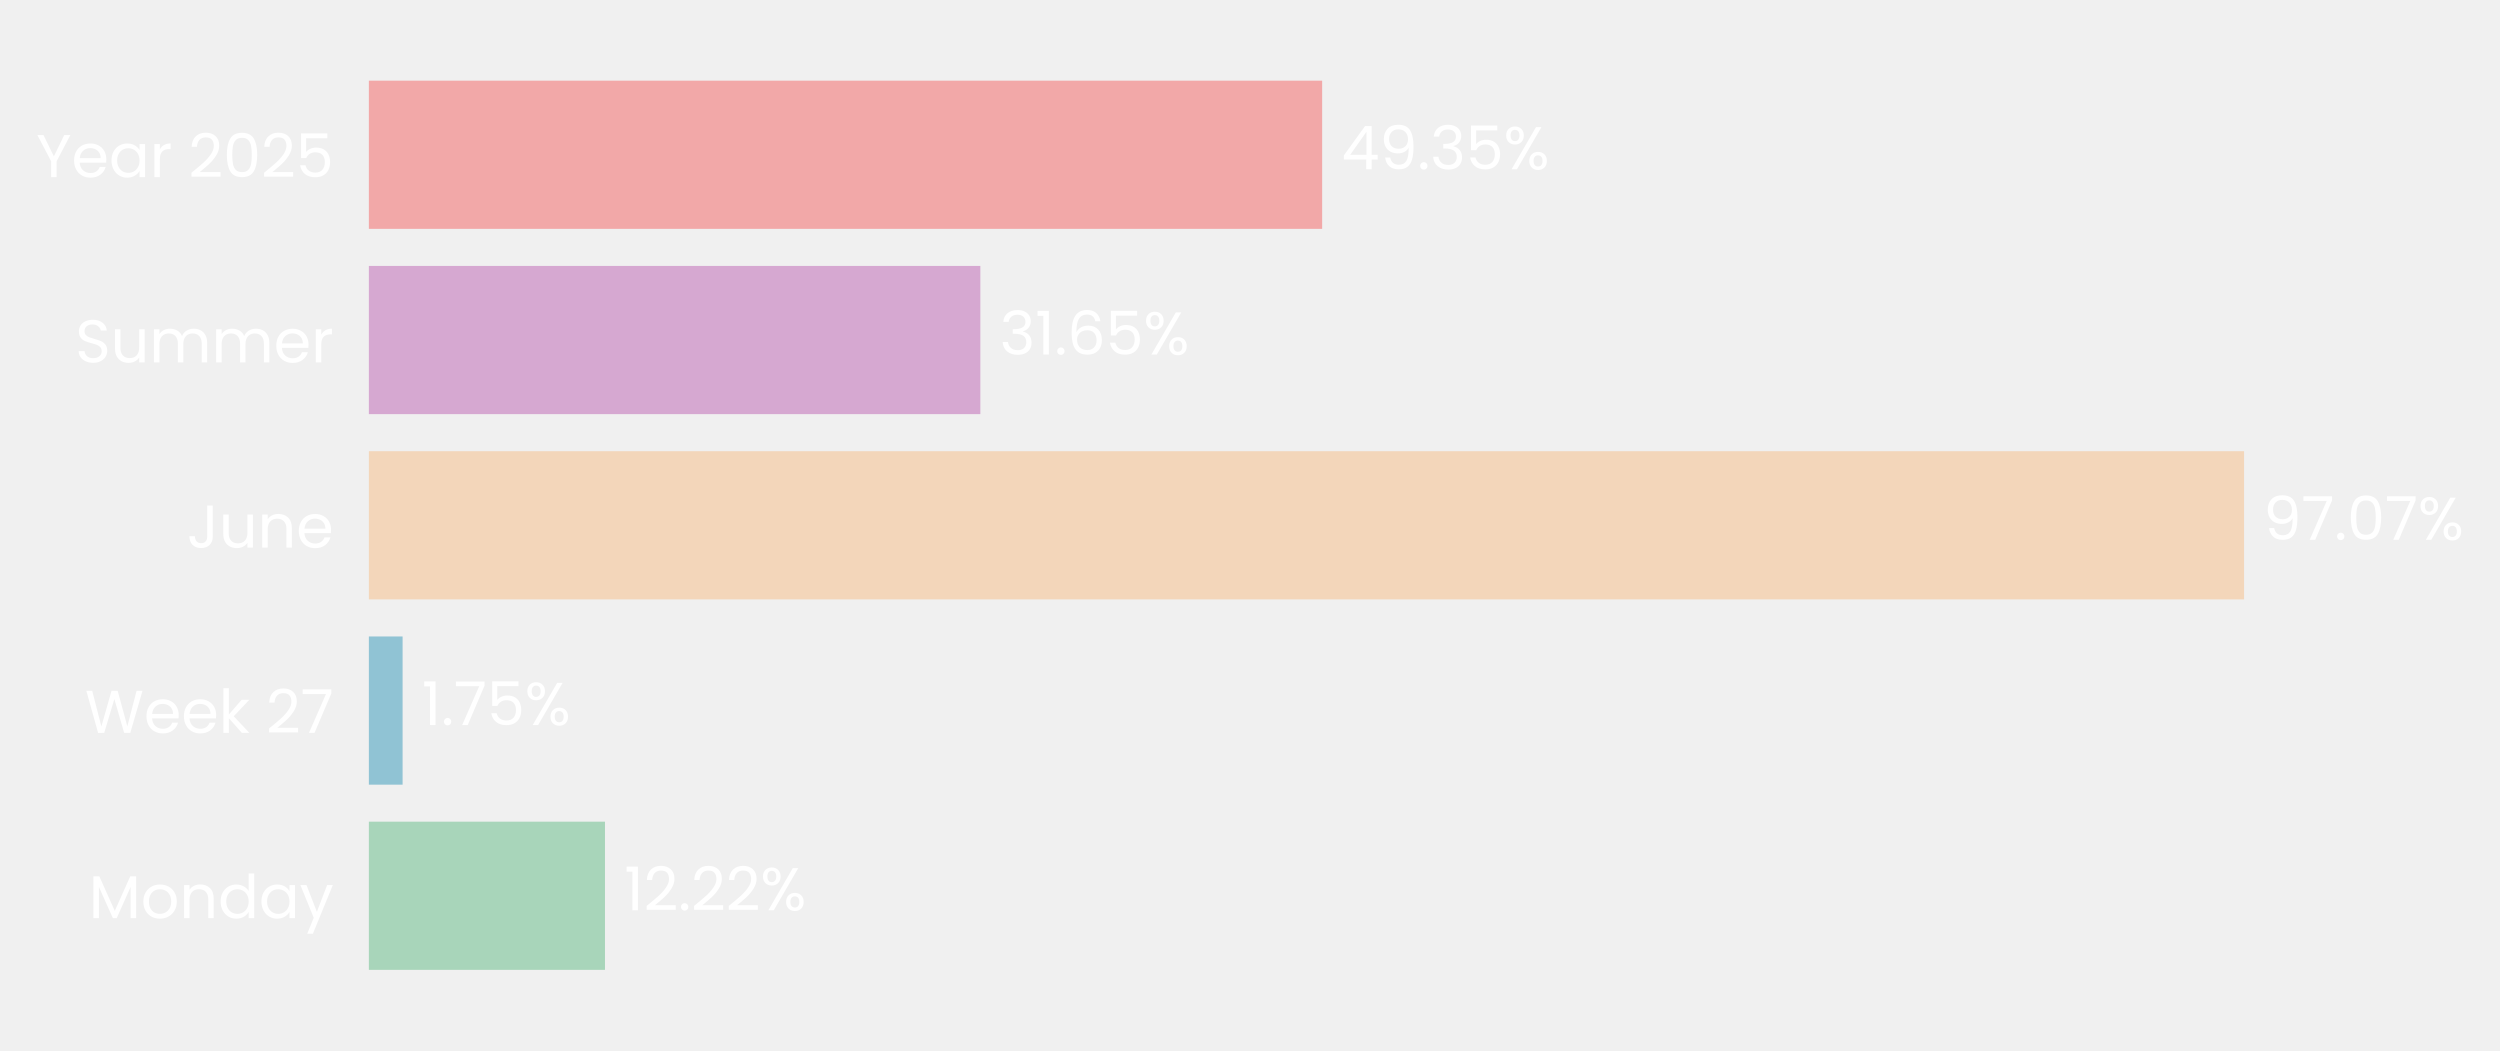
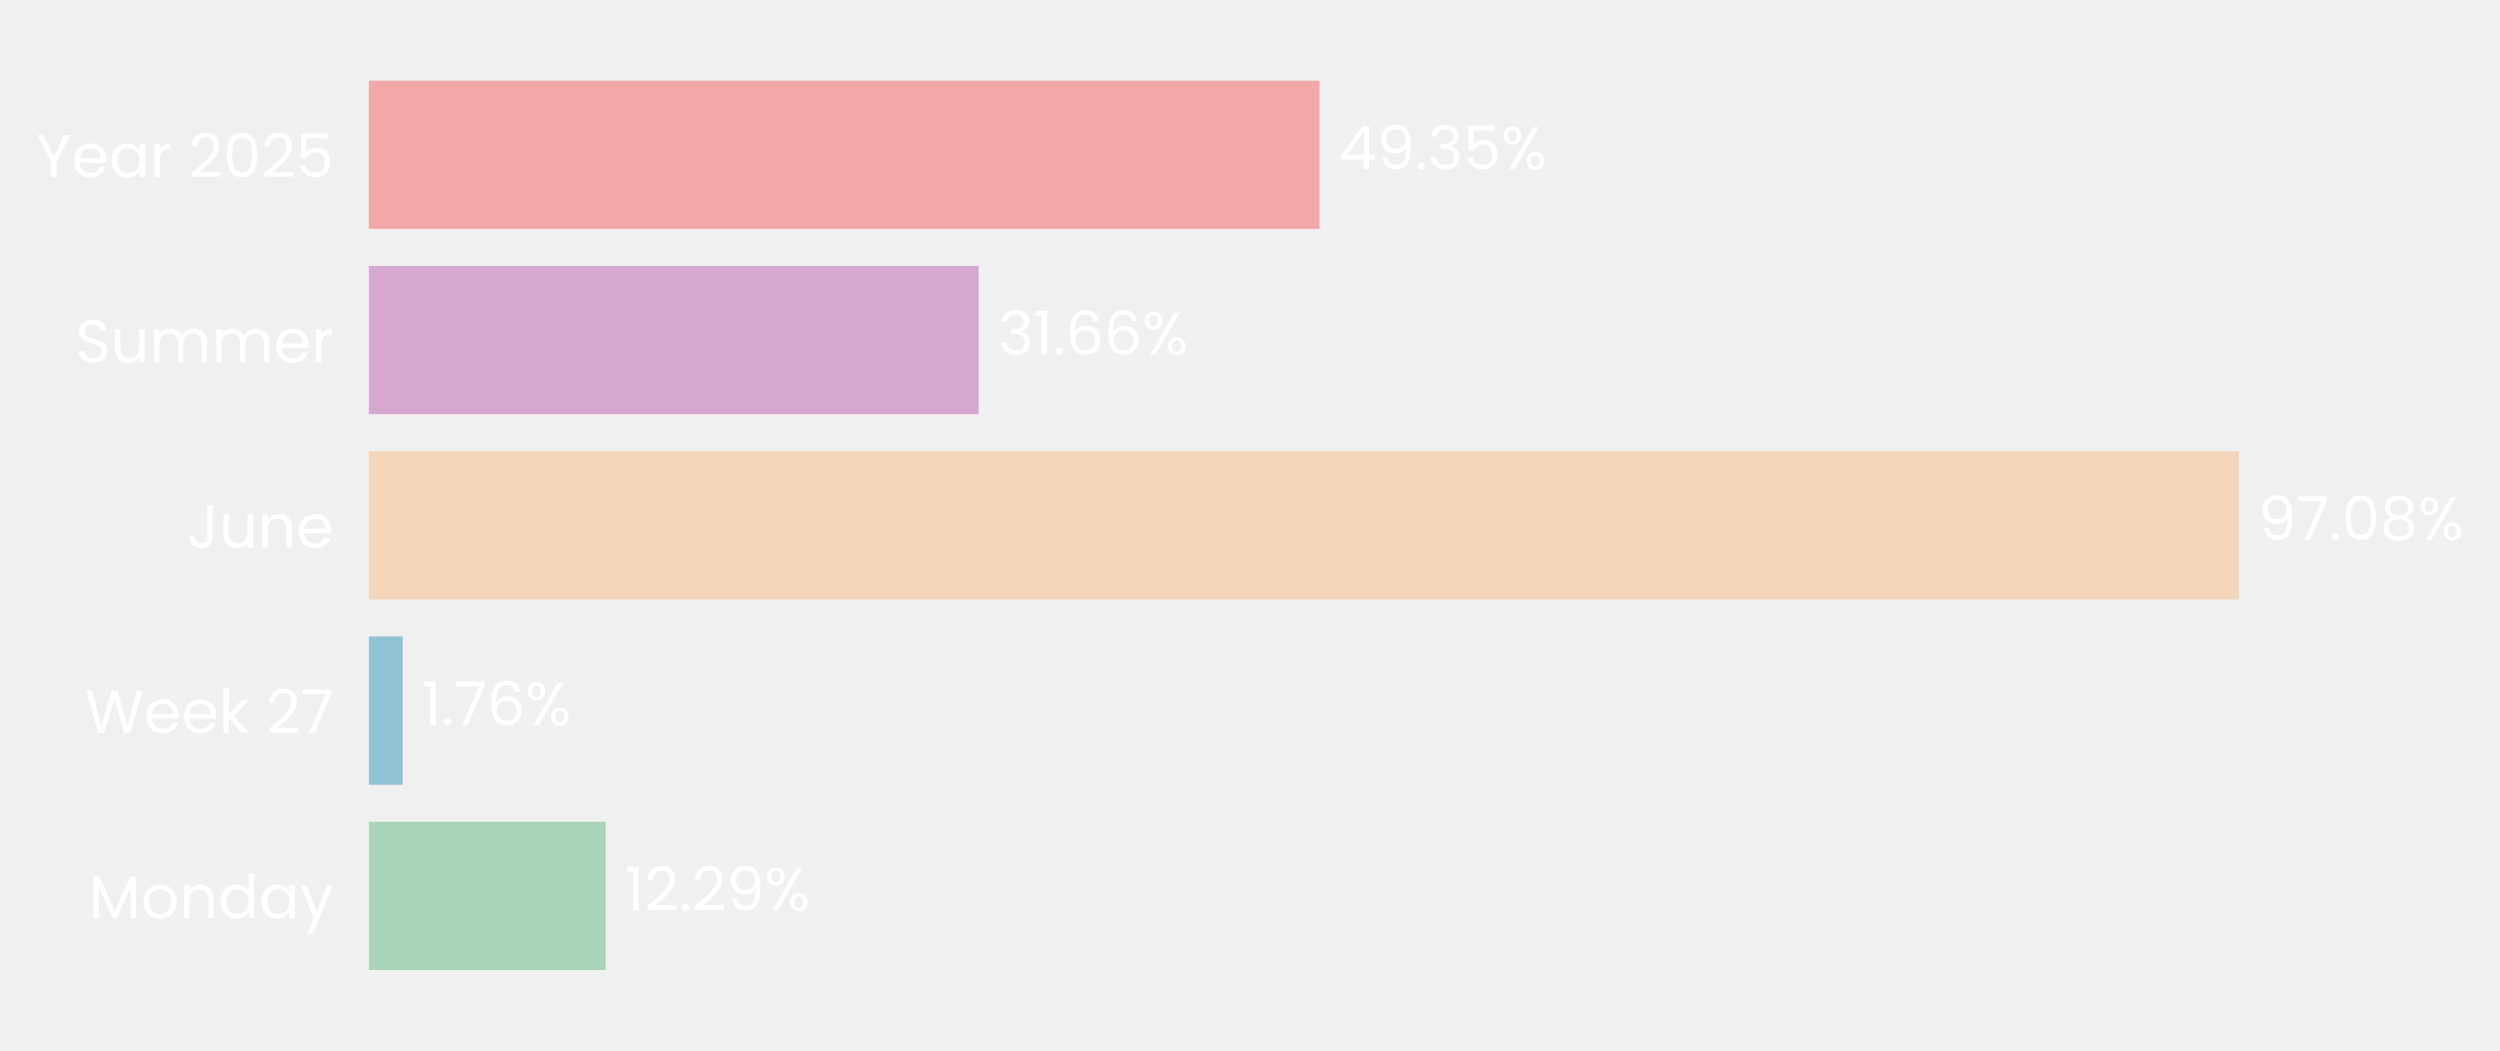
- <svg xmlns="http://www.w3.org/2000/svg" xmlns:xlink="http://www.w3.org/1999/xlink" width="496.867pt" height="208.8pt" viewBox="0 0 496.867 208.8" version="1.1">
+ <svg xmlns="http://www.w3.org/2000/svg" xmlns:xlink="http://www.w3.org/1999/xlink" width="496.828pt" height="208.8pt" viewBox="0 0 496.828 208.8" version="1.1">
  <defs>
    <style type="text/css">*{stroke-linejoin: round; stroke-linecap: butt}</style>
  </defs>
  <g id="figure_1">
    <g id="patch_1">
-       <path d="M 0 208.8  L 496.867 208.8  L 496.867 0  L 0 0  L 0 208.8  z " style="fill: none" />
+       <path d="M 0 208.8  L 496.828 208.8  L 496.828 0  L 0 0  L 0 208.8  z " style="fill: none" />
    </g>
    <g id="axes_1">
      <g id="patch_2">
-         <path d="M 73.311 201.6  L 457.234 201.6  L 457.234 7.2  L 73.311 7.2  L 73.311 201.6  z " style="fill: none" />
+         <path d="M 73.311 201.6  L 456.145 201.6  L 456.145 7.2  L 73.311 7.2  L 73.311 201.6  z " style="fill: none" />
      </g>
      <g id="patch_3">
-         <path d="M 73.311 192.764  L 120.235 192.764  L 120.235 163.309  L 73.311 163.309  z " clip-path="url(#p222a8cbb3b)" style="fill: #a8d5ba" />
+         <path d="M 73.311 192.764  L 120.368 192.764  L 120.368 163.309  L 73.311 163.309  z " clip-path="url(#pf29aa8800f)" style="fill: #a8d5ba" />
      </g>
      <g id="patch_4">
-         <path d="M 73.311 155.945  L 80.015 155.945  L 80.015 126.491  L 73.311 126.491  z " clip-path="url(#p222a8cbb3b)" style="fill: #90c3d4" />
+         <path d="M 73.311 155.945  L 80.034 155.945  L 80.034 126.491  L 73.311 126.491  z " clip-path="url(#pf29aa8800f)" style="fill: #90c3d4" />
      </g>
      <g id="patch_5">
-         <path d="M 73.311 119.127  L 446.001 119.127  L 446.001 89.673  L 73.311 89.673  z " clip-path="url(#p222a8cbb3b)" style="fill: #f3d6ba" />
+         <path d="M 73.311 119.127  L 444.952 119.127  L 444.952 89.673  L 73.311 89.673  z " clip-path="url(#pf29aa8800f)" style="fill: #f3d6ba" />
      </g>
      <g id="patch_6">
-         <path d="M 73.311 82.309  L 194.84 82.309  L 194.84 52.855  L 73.311 52.855  z " clip-path="url(#p222a8cbb3b)" style="fill: #d6a8d1" />
+         <path d="M 73.311 82.309  L 194.499 82.309  L 194.499 52.855  L 73.311 52.855  z " clip-path="url(#pf29aa8800f)" style="fill: #d6a8d1" />
      </g>
      <g id="patch_7">
-         <path d="M 73.311 45.491  L 262.772 45.491  L 262.772 16.036  L 73.311 16.036  z " clip-path="url(#p222a8cbb3b)" style="fill: #f2a8a8" />
+         <path d="M 73.311 45.491  L 262.235 45.491  L 262.235 16.036  L 73.311 16.036  z " clip-path="url(#pf29aa8800f)" style="fill: #f2a8a8" />
      </g>
      <g id="matplotlib.axis_1">
        <g id="ytick_1">
          <g id="text_1">
            <g style="fill: #ffffff" transform="translate(17.64187 182.4764) scale(0.12 -0.12)">
              <defs>
                <path id="Poppins-Regular-4d" d="M 5018 4429  L 5018 0  L 4435 0  L 4435 3302  L 2963 0  L 2554 0  L 1075 3309  L 1075 0  L 493 0  L 493 4429  L 1120 4429  L 2758 768  L 4397 4429  L 5018 4429  z " transform="scale(0.015625)" />
                <path id="Poppins-Regular-6f" d="M 2022 -58  Q 1530 -58 1130 166  Q 730 390 502 803  Q 275 1216 275 1760  Q 275 2298 508 2710  Q 742 3123 1145 3344  Q 1549 3565 2048 3565  Q 2547 3565 2950 3344  Q 3354 3123 3587 2713  Q 3821 2304 3821 1760  Q 3821 1216 3581 803  Q 3341 390 2931 166  Q 2522 -58 2022 -58  z M 2022 454  Q 2336 454 2611 601  Q 2886 749 3056 1043  Q 3226 1338 3226 1760  Q 3226 2182 3059 2476  Q 2893 2771 2624 2915  Q 2355 3059 2042 3059  Q 1722 3059 1456 2915  Q 1190 2771 1030 2476  Q 870 2182 870 1760  Q 870 1331 1027 1036  Q 1184 742 1446 598  Q 1709 454 2022 454  z " transform="scale(0.015625)" />
                <path id="Poppins-Regular-6e" d="M 2202 3571  Q 2842 3571 3238 3184  Q 3635 2797 3635 2067  L 3635 0  L 3059 0  L 3059 1984  Q 3059 2509 2796 2787  Q 2534 3066 2080 3066  Q 1619 3066 1347 2778  Q 1075 2490 1075 1939  L 1075 0  L 493 0  L 493 3507  L 1075 3507  L 1075 3008  Q 1248 3277 1545 3424  Q 1843 3571 2202 3571  z " transform="scale(0.015625)" />
                <path id="Poppins-Regular-64" d="M 275 1766  Q 275 2304 492 2710  Q 710 3117 1091 3341  Q 1472 3565 1946 3565  Q 2355 3565 2707 3376  Q 3059 3187 3245 2880  L 3245 4736  L 3834 4736  L 3834 0  L 3245 0  L 3245 659  Q 3072 346 2733 144  Q 2394 -58 1939 -58  Q 1472 -58 1091 172  Q 710 403 492 819  Q 275 1235 275 1766  z M 3245 1760  Q 3245 2157 3085 2451  Q 2925 2746 2653 2902  Q 2381 3059 2054 3059  Q 1728 3059 1459 2905  Q 1190 2752 1030 2457  Q 870 2163 870 1766  Q 870 1363 1030 1065  Q 1190 768 1459 611  Q 1728 454 2054 454  Q 2381 454 2653 611  Q 2925 768 3085 1065  Q 3245 1363 3245 1760  z " transform="scale(0.015625)" />
                <path id="Poppins-Regular-61" d="M 275 1766  Q 275 2304 492 2710  Q 710 3117 1091 3341  Q 1472 3565 1939 3565  Q 2400 3565 2739 3366  Q 3078 3168 3245 2867  L 3245 3507  L 3834 3507  L 3834 0  L 3245 0  L 3245 653  Q 3072 346 2729 144  Q 2387 -58 1933 -58  Q 1466 -58 1088 172  Q 710 403 492 819  Q 275 1235 275 1766  z M 3245 1760  Q 3245 2157 3085 2451  Q 2925 2746 2653 2902  Q 2381 3059 2054 3059  Q 1728 3059 1459 2905  Q 1190 2752 1030 2457  Q 870 2163 870 1766  Q 870 1363 1030 1065  Q 1190 768 1459 611  Q 1728 454 2054 454  Q 2381 454 2653 611  Q 2925 768 3085 1065  Q 3245 1363 3245 1760  z " transform="scale(0.015625)" />
                <path id="Poppins-Regular-79" d="M 3514 3507  L 1402 -1651  L 800 -1651  L 1491 38  L 77 3507  L 723 3507  L 1824 666  L 2912 3507  L 3514 3507  z " transform="scale(0.015625)" />
              </defs>
              <use xlink:href="#Poppins-Regular-4d" />
              <use xlink:href="#Poppins-Regular-6f" transform="translate(86.09999 0)" />
              <use xlink:href="#Poppins-Regular-6e" transform="translate(150.1 0)" />
              <use xlink:href="#Poppins-Regular-64" transform="translate(214.1 0)" />
              <use xlink:href="#Poppins-Regular-61" transform="translate(281.7 0)" />
              <use xlink:href="#Poppins-Regular-79" transform="translate(349.2999 0)" />
            </g>
          </g>
        </g>
        <g id="ytick_2">
          <g id="text_2">
            <g style="fill: #ffffff" transform="translate(16.88437 145.6582) scale(0.12 -0.12)">
              <defs>
                <path id="Poppins-Regular-57" d="M 6099 4461  L 4806 0  L 4154 0  L 3117 3590  L 2042 0  L 1395 -6  L 147 4461  L 768 4461  L 1741 678  L 2816 4461  L 3469 4461  L 4493 691  L 5472 4461  L 6099 4461  z " transform="scale(0.015625)" />
                <path id="Poppins-Regular-65" d="M 3693 1888  Q 3693 1722 3674 1536  L 870 1536  Q 902 1018 1225 726  Q 1549 435 2010 435  Q 2387 435 2640 611  Q 2893 787 2995 1082  L 3622 1082  Q 3482 576 3059 259  Q 2637 -58 2010 -58  Q 1510 -58 1116 166  Q 723 390 499 803  Q 275 1216 275 1760  Q 275 2304 492 2713  Q 710 3123 1104 3344  Q 1498 3565 2010 3565  Q 2509 3565 2893 3347  Q 3277 3130 3485 2749  Q 3693 2368 3693 1888  z M 3091 2010  Q 3091 2342 2944 2582  Q 2797 2822 2544 2947  Q 2291 3072 1984 3072  Q 1542 3072 1232 2790  Q 922 2509 877 2010  L 3091 2010  z " transform="scale(0.015625)" />
                <path id="Poppins-Regular-6b" d="M 2451 0  L 1075 1549  L 1075 0  L 493 0  L 493 4736  L 1075 4736  L 1075 1952  L 2426 3507  L 3238 3507  L 1587 1760  L 3245 0  L 2451 0  z " transform="scale(0.015625)" />
                <path id="Poppins-Regular-20" transform="scale(0.015625)" />
                <path id="Poppins-Regular-32" d="M 326 467  Q 1139 1120 1600 1539  Q 2061 1958 2377 2416  Q 2694 2874 2694 3315  Q 2694 3731 2492 3971  Q 2291 4211 1843 4211  Q 1408 4211 1168 3939  Q 928 3667 909 3213  L 346 3213  Q 371 3930 780 4320  Q 1190 4710 1837 4710  Q 2496 4710 2883 4345  Q 3270 3981 3270 3341  Q 3270 2810 2953 2307  Q 2637 1805 2233 1424  Q 1830 1043 1203 538  L 3405 538  L 3405 51  L 326 51  L 326 467  z " transform="scale(0.015625)" />
                <path id="Poppins-Regular-37" d="M 3245 4173  L 1466 0  L 877 0  L 2682 4115  L 211 4115  L 211 4614  L 3245 4614  L 3245 4173  z " transform="scale(0.015625)" />
              </defs>
              <use xlink:href="#Poppins-Regular-57" />
              <use xlink:href="#Poppins-Regular-65" transform="translate(97.59999 0)" />
              <use xlink:href="#Poppins-Regular-65" transform="translate(159.6 0)" />
              <use xlink:href="#Poppins-Regular-6b" transform="translate(221.6 0)" />
              <use xlink:href="#Poppins-Regular-20" transform="translate(273.0999 0)" />
              <use xlink:href="#Poppins-Regular-32" transform="translate(299.7999 0)" />
              <use xlink:href="#Poppins-Regular-37" transform="translate(357.2999 0)" />
            </g>
          </g>
        </g>
        <g id="ytick_3">
          <g id="text_3">
            <g style="fill: #ffffff" transform="translate(37.15125 108.84) scale(0.12 -0.12)">
              <defs>
                <path id="Poppins-Regular-4a" d="M 2739 4461  L 2739 1165  Q 2739 614 2400 284  Q 2061 -45 1504 -45  Q 941 -45 601 291  Q 262 627 262 1210  L 845 1210  Q 851 883 1014 678  Q 1178 474 1504 474  Q 1830 474 1990 669  Q 2150 864 2150 1165  L 2150 4461  L 2739 4461  z " transform="scale(0.015625)" />
                <path id="Poppins-Regular-75" d="M 3603 3507  L 3603 0  L 3021 0  L 3021 518  Q 2854 250 2556 99  Q 2259 -51 1901 -51  Q 1491 -51 1164 118  Q 838 288 649 627  Q 461 966 461 1453  L 461 3507  L 1037 3507  L 1037 1530  Q 1037 1011 1299 732  Q 1562 454 2016 454  Q 2483 454 2752 742  Q 3021 1030 3021 1581  L 3021 3507  L 3603 3507  z " transform="scale(0.015625)" />
              </defs>
              <use xlink:href="#Poppins-Regular-4a" />
              <use xlink:href="#Poppins-Regular-75" transform="translate(52.99999 0)" />
              <use xlink:href="#Poppins-Regular-6e" transform="translate(117 0)" />
              <use xlink:href="#Poppins-Regular-65" transform="translate(181 0)" />
            </g>
          </g>
        </g>
        <g id="ytick_4">
          <g id="text_4">
            <g style="fill: #ffffff" transform="translate(14.95125 72.02182) scale(0.12 -0.12)">
              <defs>
                <path id="Poppins-Regular-53" d="M 1907 -45  Q 1466 -45 1117 112  Q 768 269 569 547  Q 371 826 365 1190  L 986 1190  Q 1018 877 1245 662  Q 1472 448 1907 448  Q 2323 448 2563 656  Q 2803 864 2803 1190  Q 2803 1446 2662 1606  Q 2522 1766 2310 1849  Q 2099 1933 1741 2029  Q 1299 2144 1033 2259  Q 768 2374 579 2620  Q 390 2867 390 3283  Q 390 3648 576 3929  Q 762 4211 1098 4364  Q 1434 4518 1869 4518  Q 2496 4518 2896 4204  Q 3296 3891 3347 3373  L 2707 3373  Q 2675 3629 2438 3824  Q 2202 4019 1811 4019  Q 1446 4019 1216 3830  Q 986 3642 986 3302  Q 986 3059 1123 2905  Q 1261 2752 1462 2672  Q 1664 2592 2029 2490  Q 2470 2368 2739 2249  Q 3008 2131 3200 1884  Q 3392 1638 3392 1216  Q 3392 890 3219 602  Q 3046 314 2707 134  Q 2368 -45 1907 -45  z " transform="scale(0.015625)" />
                <path id="Poppins-Regular-6d" d="M 4710 3571  Q 5120 3571 5440 3401  Q 5760 3232 5945 2893  Q 6131 2554 6131 2067  L 6131 0  L 5555 0  L 5555 1984  Q 5555 2509 5296 2787  Q 5037 3066 4595 3066  Q 4141 3066 3872 2774  Q 3603 2483 3603 1933  L 3603 0  L 3027 0  L 3027 1984  Q 3027 2509 2768 2787  Q 2509 3066 2067 3066  Q 1613 3066 1344 2774  Q 1075 2483 1075 1933  L 1075 0  L 493 0  L 493 3507  L 1075 3507  L 1075 3002  Q 1248 3277 1539 3424  Q 1830 3571 2182 3571  Q 2624 3571 2963 3372  Q 3302 3174 3469 2790  Q 3616 3162 3955 3366  Q 4294 3571 4710 3571  z " transform="scale(0.015625)" />
                <path id="Poppins-Regular-72" d="M 1075 2938  Q 1229 3238 1513 3404  Q 1798 3571 2208 3571  L 2208 2970  L 2054 2970  Q 1075 2970 1075 1907  L 1075 0  L 493 0  L 493 3507  L 1075 3507  L 1075 2938  z " transform="scale(0.015625)" />
              </defs>
              <use xlink:href="#Poppins-Regular-53" />
              <use xlink:href="#Poppins-Regular-75" transform="translate(58.7 0)" />
              <use xlink:href="#Poppins-Regular-6d" transform="translate(122.7 0)" />
              <use xlink:href="#Poppins-Regular-6d" transform="translate(225.7 0)" />
              <use xlink:href="#Poppins-Regular-65" transform="translate(328.7 0)" />
              <use xlink:href="#Poppins-Regular-72" transform="translate(390.6999 0)" />
            </g>
          </g>
        </g>
        <g id="ytick_5">
          <g id="text_5">
            <g style="fill: #ffffff" transform="translate(7.2 35.20364) scale(0.12 -0.12)">
              <defs>
                <path id="Poppins-Regular-59" d="M 3616 4461  L 2163 1683  L 2163 0  L 1581 0  L 1581 1683  L 122 4461  L 768 4461  L 1869 2202  L 2970 4461  L 3616 4461  z " transform="scale(0.015625)" />
                <path id="Poppins-Regular-30" d="M 397 2362  Q 397 3462 755 4080  Q 1114 4698 2010 4698  Q 2899 4698 3257 4080  Q 3616 3462 3616 2362  Q 3616 1242 3257 621  Q 2899 0 2010 0  Q 1114 0 755 621  Q 397 1242 397 2362  z M 3040 2362  Q 3040 2918 2966 3305  Q 2893 3693 2665 3929  Q 2438 4166 2010 4166  Q 1574 4166 1347 3929  Q 1120 3693 1046 3305  Q 973 2918 973 2362  Q 973 1786 1046 1395  Q 1120 1005 1347 768  Q 1574 531 2010 531  Q 2438 531 2665 768  Q 2893 1005 2966 1395  Q 3040 1786 3040 2362  z " transform="scale(0.015625)" />
                <path id="Poppins-Regular-35" d="M 3347 4122  L 1101 4122  L 1101 2662  Q 1248 2867 1536 2998  Q 1824 3130 2157 3130  Q 2688 3130 3021 2909  Q 3354 2688 3498 2339  Q 3642 1990 3642 1600  Q 3642 1139 3469 774  Q 3296 410 2941 198  Q 2586 -13 2061 -13  Q 1389 -13 973 332  Q 557 678 467 1254  L 1037 1254  Q 1120 890 1389 685  Q 1658 480 2067 480  Q 2573 480 2829 784  Q 3085 1088 3085 1587  Q 3085 2086 2829 2358  Q 2573 2630 2074 2630  Q 1734 2630 1481 2467  Q 1229 2304 1114 2022  L 563 2022  L 563 4634  L 3347 4634  L 3347 4122  z " transform="scale(0.015625)" />
              </defs>
              <use xlink:href="#Poppins-Regular-59" />
              <use xlink:href="#Poppins-Regular-65" transform="translate(58.39999 0)" />
              <use xlink:href="#Poppins-Regular-61" transform="translate(120.4 0)" />
              <use xlink:href="#Poppins-Regular-72" transform="translate(188 0)" />
              <use xlink:href="#Poppins-Regular-20" transform="translate(225.3 0)" />
              <use xlink:href="#Poppins-Regular-32" transform="translate(252 0)" />
              <use xlink:href="#Poppins-Regular-30" transform="translate(309.4999 0)" />
              <use xlink:href="#Poppins-Regular-32" transform="translate(372.2999 0)" />
              <use xlink:href="#Poppins-Regular-35" transform="translate(429.7999 0)" />
            </g>
          </g>
        </g>
      </g>
      <g id="text_6">
-         <g style="fill: #ffffff" transform="translate(124.0744 180.9164) scale(0.12 -0.12)">
+         <g style="fill: #ffffff" transform="translate(124.1962 180.9164) scale(0.12 -0.12)">
          <defs>
            <path id="Poppins-Regular-31" d="M 243 4096  L 243 4627  L 1446 4627  L 1446 0  L 858 0  L 858 4096  L 243 4096  z " transform="scale(0.015625)" />
            <path id="Poppins-Regular-2e" d="M 678 -38  Q 512 -38 397 77  Q 282 192 282 358  Q 282 525 397 640  Q 512 755 678 755  Q 838 755 950 640  Q 1062 525 1062 358  Q 1062 192 950 77  Q 838 -38 678 -38  z " transform="scale(0.015625)" />
+             <path id="Poppins-Regular-39" d="M 1146 1242  Q 1210 877 1443 678  Q 1677 480 2074 480  Q 2605 480 2857 896  Q 3110 1312 3098 2298  Q 2963 2010 2649 1846  Q 2336 1683 1952 1683  Q 1523 1683 1187 1859  Q 851 2035 659 2374  Q 467 2714 467 3194  Q 467 3878 864 4297  Q 1261 4717 1990 4717  Q 2886 4717 3248 4134  Q 3610 3552 3610 2400  Q 3610 1594 3466 1069  Q 3322 544 2979 269  Q 2637 -6 2042 -6  Q 1389 -6 1024 346  Q 659 698 608 1242  L 1146 1242  z M 2048 2176  Q 2477 2176 2752 2441  Q 3027 2707 3027 3162  Q 3027 3642 2758 3936  Q 2490 4230 2003 4230  Q 1555 4230 1289 3948  Q 1024 3667 1024 3206  Q 1024 2739 1286 2457  Q 1549 2176 2048 2176  z " transform="scale(0.015625)" />
            <path id="Poppins-Regular-25" d="M 269 3584  Q 269 4019 531 4278  Q 794 4538 1203 4538  Q 1613 4538 1875 4278  Q 2138 4019 2138 3584  Q 2138 3142 1875 2883  Q 1613 2624 1203 2624  Q 794 2624 531 2883  Q 269 3142 269 3584  z M 4006 4467  L 1414 0  L 838 0  L 3430 4467  L 4006 4467  z M 1203 4179  Q 986 4179 861 4028  Q 736 3878 736 3584  Q 736 3290 861 3136  Q 986 2982 1203 2982  Q 1421 2982 1549 3139  Q 1677 3296 1677 3584  Q 1677 3878 1549 4028  Q 1421 4179 1203 4179  z M 2720 883  Q 2720 1325 2982 1584  Q 3245 1843 3654 1843  Q 4064 1843 4323 1584  Q 4582 1325 4582 883  Q 4582 448 4323 185  Q 4064 -77 3654 -77  Q 3245 -77 2982 182  Q 2720 442 2720 883  z M 3648 1478  Q 3430 1478 3302 1328  Q 3174 1178 3174 883  Q 3174 595 3302 444  Q 3430 294 3648 294  Q 3866 294 3994 444  Q 4122 595 4122 883  Q 4122 1178 3994 1328  Q 3866 1478 3648 1478  z " transform="scale(0.015625)" />
          </defs>
          <use xlink:href="#Poppins-Regular-31" />
          <use xlink:href="#Poppins-Regular-32" transform="translate(31.99998 0)" />
          <use xlink:href="#Poppins-Regular-2e" transform="translate(89.49997 0)" />
          <use xlink:href="#Poppins-Regular-32" transform="translate(110.5 0)" />
-           <use xlink:href="#Poppins-Regular-32" transform="translate(167.9999 0)" />
-           <use xlink:href="#Poppins-Regular-25" transform="translate(225.4999 0)" />
+           <use xlink:href="#Poppins-Regular-39" transform="translate(167.9999 0)" />
+           <use xlink:href="#Poppins-Regular-25" transform="translate(230.9999 0)" />
        </g>
      </g>
      <g id="text_7">
-         <g style="fill: #ffffff" transform="translate(83.85389 144.0982) scale(0.12 -0.12)">
+         <g style="fill: #ffffff" transform="translate(83.86196 144.0982) scale(0.12 -0.12)">
+           <defs>
+             <path id="Poppins-Regular-36" d="M 2976 3526  Q 2835 4237 2099 4237  Q 1530 4237 1248 3798  Q 966 3360 973 2355  Q 1120 2688 1462 2877  Q 1805 3066 2227 3066  Q 2886 3066 3280 2656  Q 3674 2246 3674 1523  Q 3674 1088 3504 742  Q 3334 397 2992 192  Q 2650 -13 2163 -13  Q 1504 -13 1133 281  Q 762 576 614 1094  Q 467 1613 467 2374  Q 467 4723 2106 4723  Q 2733 4723 3091 4384  Q 3450 4045 3514 3526  L 2976 3526  z M 2106 2573  Q 1830 2573 1587 2461  Q 1344 2349 1193 2121  Q 1043 1894 1043 1568  Q 1043 1082 1324 778  Q 1606 474 2131 474  Q 2579 474 2844 752  Q 3110 1030 3110 1504  Q 3110 2003 2854 2288  Q 2598 2573 2106 2573  z " transform="scale(0.015625)" />
+           </defs>
          <use xlink:href="#Poppins-Regular-31" />
          <use xlink:href="#Poppins-Regular-2e" transform="translate(31.99998 0)" />
          <use xlink:href="#Poppins-Regular-37" transform="translate(52.99997 0)" />
-           <use xlink:href="#Poppins-Regular-35" transform="translate(107.6 0)" />
-           <use xlink:href="#Poppins-Regular-25" transform="translate(170.3999 0)" />
+           <use xlink:href="#Poppins-Regular-36" transform="translate(107.6 0)" />
+           <use xlink:href="#Poppins-Regular-25" transform="translate(171.0999 0)" />
        </g>
      </g>
      <g id="text_8">
-         <g style="fill: #ffffff" transform="translate(449.8399 107.28) scale(0.12 -0.12)">
+         <g style="fill: #ffffff" transform="translate(448.7806 107.28) scale(0.12 -0.12)">
          <defs>
-             <path id="Poppins-Regular-39" d="M 1146 1242  Q 1210 877 1443 678  Q 1677 480 2074 480  Q 2605 480 2857 896  Q 3110 1312 3098 2298  Q 2963 2010 2649 1846  Q 2336 1683 1952 1683  Q 1523 1683 1187 1859  Q 851 2035 659 2374  Q 467 2714 467 3194  Q 467 3878 864 4297  Q 1261 4717 1990 4717  Q 2886 4717 3248 4134  Q 3610 3552 3610 2400  Q 3610 1594 3466 1069  Q 3322 544 2979 269  Q 2637 -6 2042 -6  Q 1389 -6 1024 346  Q 659 698 608 1242  L 1146 1242  z M 2048 2176  Q 2477 2176 2752 2441  Q 3027 2707 3027 3162  Q 3027 3642 2758 3936  Q 2490 4230 2003 4230  Q 1555 4230 1289 3948  Q 1024 3667 1024 3206  Q 1024 2739 1286 2457  Q 1549 2176 2048 2176  z " transform="scale(0.015625)" />
+             <path id="Poppins-Regular-38" d="M 1242 2406  Q 883 2547 691 2816  Q 499 3085 499 3469  Q 499 3814 672 4092  Q 845 4371 1187 4534  Q 1530 4698 2016 4698  Q 2502 4698 2844 4534  Q 3187 4371 3363 4092  Q 3539 3814 3539 3469  Q 3539 3098 3340 2819  Q 3142 2541 2797 2406  Q 3194 2285 3427 1981  Q 3661 1677 3661 1248  Q 3661 832 3456 521  Q 3251 211 2876 41  Q 2502 -128 2016 -128  Q 1530 -128 1162 41  Q 794 211 589 521  Q 384 832 384 1248  Q 384 1677 614 1984  Q 845 2291 1242 2406  z M 2976 3398  Q 2976 3789 2720 4000  Q 2464 4211 2016 4211  Q 1574 4211 1318 4000  Q 1062 3789 1062 3392  Q 1062 3034 1328 2816  Q 1594 2598 2016 2598  Q 2445 2598 2710 2819  Q 2976 3040 2976 3398  z M 2016 2150  Q 1542 2150 1241 1929  Q 941 1709 941 1267  Q 941 858 1232 608  Q 1523 358 2016 358  Q 2509 358 2797 608  Q 3085 858 3085 1267  Q 3085 1696 2790 1923  Q 2496 2150 2016 2150  z " transform="scale(0.015625)" />
          </defs>
          <use xlink:href="#Poppins-Regular-39" />
          <use xlink:href="#Poppins-Regular-37" transform="translate(62.99999 0)" />
          <use xlink:href="#Poppins-Regular-2e" transform="translate(117.6 0)" />
          <use xlink:href="#Poppins-Regular-30" transform="translate(138.6 0)" />
-           <use xlink:href="#Poppins-Regular-37" transform="translate(201.3999 0)" />
-           <use xlink:href="#Poppins-Regular-25" transform="translate(255.9999 0)" />
+           <use xlink:href="#Poppins-Regular-38" transform="translate(201.3999 0)" />
+           <use xlink:href="#Poppins-Regular-25" transform="translate(264.4999 0)" />
        </g>
      </g>
      <g id="text_9">
-         <g style="fill: #ffffff" transform="translate(198.6796 70.46182) scale(0.12 -0.12)">
+         <g style="fill: #ffffff" transform="translate(198.3269 70.46182) scale(0.12 -0.12)">
          <defs>
            <path id="Poppins-Regular-33" d="M 384 3462  Q 429 4051 838 4384  Q 1248 4717 1901 4717  Q 2336 4717 2653 4560  Q 2970 4403 3133 4134  Q 3296 3866 3296 3526  Q 3296 3130 3069 2842  Q 2842 2554 2477 2470  L 2477 2438  Q 2893 2336 3136 2035  Q 3379 1734 3379 1248  Q 3379 883 3212 592  Q 3046 301 2713 134  Q 2381 -32 1914 -32  Q 1235 -32 800 323  Q 365 678 314 1331  L 877 1331  Q 922 947 1190 704  Q 1459 461 1907 461  Q 2355 461 2588 694  Q 2822 928 2822 1299  Q 2822 1779 2502 1990  Q 2182 2202 1536 2202  L 1389 2202  L 1389 2688  L 1542 2688  Q 2131 2694 2432 2883  Q 2733 3072 2733 3469  Q 2733 3808 2512 4013  Q 2291 4218 1882 4218  Q 1485 4218 1241 4013  Q 998 3808 954 3462  L 384 3462  z " transform="scale(0.015625)" />
-             <path id="Poppins-Regular-36" d="M 2976 3526  Q 2835 4237 2099 4237  Q 1530 4237 1248 3798  Q 966 3360 973 2355  Q 1120 2688 1462 2877  Q 1805 3066 2227 3066  Q 2886 3066 3280 2656  Q 3674 2246 3674 1523  Q 3674 1088 3504 742  Q 3334 397 2992 192  Q 2650 -13 2163 -13  Q 1504 -13 1133 281  Q 762 576 614 1094  Q 467 1613 467 2374  Q 467 4723 2106 4723  Q 2733 4723 3091 4384  Q 3450 4045 3514 3526  L 2976 3526  z M 2106 2573  Q 1830 2573 1587 2461  Q 1344 2349 1193 2121  Q 1043 1894 1043 1568  Q 1043 1082 1324 778  Q 1606 474 2131 474  Q 2579 474 2844 752  Q 3110 1030 3110 1504  Q 3110 2003 2854 2288  Q 2598 2573 2106 2573  z " transform="scale(0.015625)" />
          </defs>
          <use xlink:href="#Poppins-Regular-33" />
          <use xlink:href="#Poppins-Regular-31" transform="translate(58.89999 0)" />
          <use xlink:href="#Poppins-Regular-2e" transform="translate(90.89998 0)" />
          <use xlink:href="#Poppins-Regular-36" transform="translate(111.9 0)" />
-           <use xlink:href="#Poppins-Regular-35" transform="translate(175.3999 0)" />
-           <use xlink:href="#Poppins-Regular-25" transform="translate(238.1999 0)" />
+           <use xlink:href="#Poppins-Regular-36" transform="translate(175.3999 0)" />
+           <use xlink:href="#Poppins-Regular-25" transform="translate(238.8999 0)" />
        </g>
      </g>
      <g id="text_10">
-         <g style="fill: #ffffff" transform="translate(266.6108 33.64364) scale(0.12 -0.12)">
+         <g style="fill: #ffffff" transform="translate(266.0632 33.64364) scale(0.12 -0.12)">
          <defs>
            <path id="Poppins-Regular-34" d="M 256 1030  L 256 1472  L 2502 4582  L 3200 4582  L 3200 1536  L 3840 1536  L 3840 1030  L 3200 1030  L 3200 0  L 2624 0  L 2624 1030  L 256 1030  z M 2650 3974  L 928 1536  L 2650 1536  L 2650 3974  z " transform="scale(0.015625)" />
          </defs>
          <use xlink:href="#Poppins-Regular-34" />
          <use xlink:href="#Poppins-Regular-39" transform="translate(62.89999 0)" />
          <use xlink:href="#Poppins-Regular-2e" transform="translate(125.9 0)" />
          <use xlink:href="#Poppins-Regular-33" transform="translate(146.9 0)" />
          <use xlink:href="#Poppins-Regular-35" transform="translate(205.8 0)" />
          <use xlink:href="#Poppins-Regular-25" transform="translate(268.5999 0)" />
        </g>
      </g>
    </g>
  </g>
  <defs>
-     <clipPath id="p222a8cbb3b">
-       <rect x="73.311" y="7.2" width="383.923" height="194.4" />
+     <clipPath id="pf29aa8800f">
+       <rect x="73.311" y="7.2" width="382.834" height="194.4" />
    </clipPath>
  </defs>
</svg>
